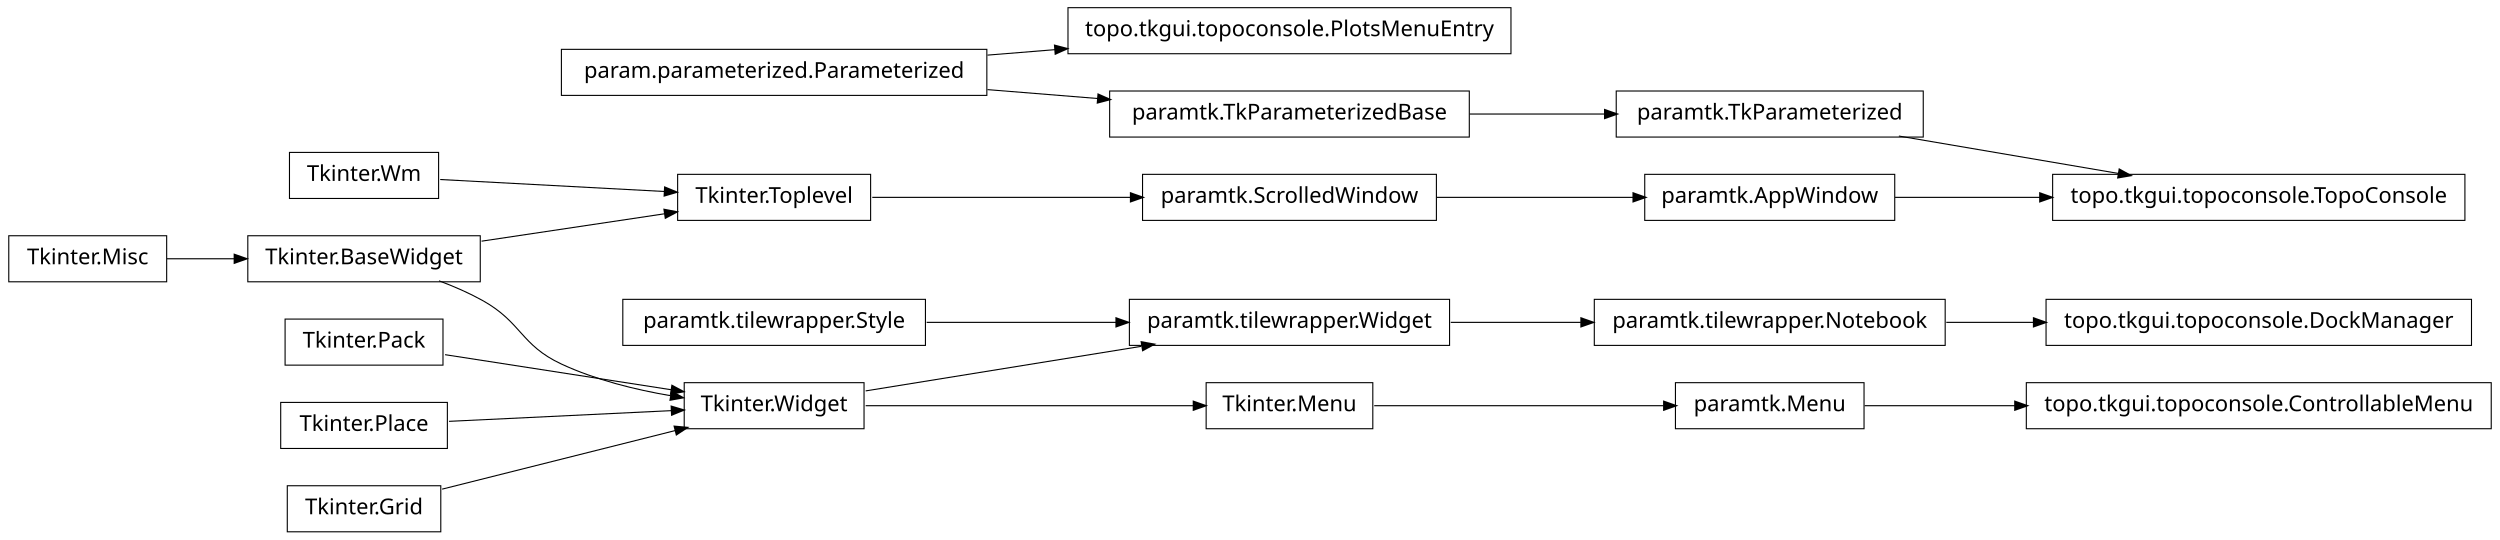
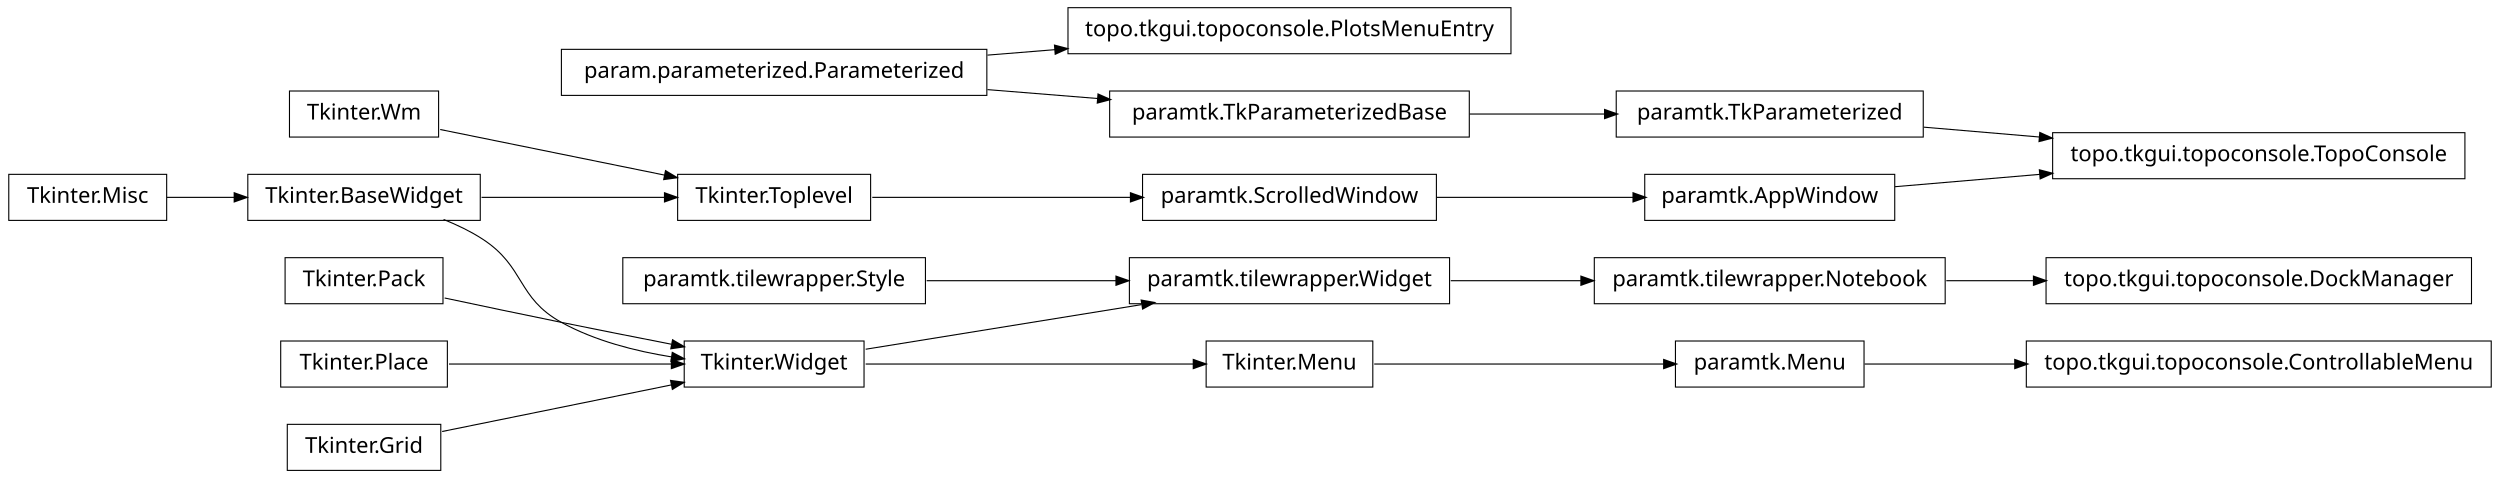
- <svg xmlns="http://www.w3.org/2000/svg" width="1140pt" height="246pt" viewBox="0.00 0.00 1140.00 246.00">
-   <g id="graph1" class="graph" transform="scale(1 1) rotate(0) translate(4 242)">
-     <polygon fill="white" stroke="white" points="-4,5 -4,-242 1137,-242 1137,5 -4,5" />
+ <svg xmlns="http://www.w3.org/2000/svg" width="1140pt" height="218pt" viewBox="0.00 0.00 1140.00 218.00">
+   <g id="graph1" class="graph" transform="scale(1 1) rotate(0) translate(4 214)">
+     <polygon fill="white" stroke="white" points="-4,5 -4,-214 1137,-214 1137,5 -4,5" />
    <g id="node1" class="node">
-       <polygon fill="none" stroke="black" stroke-width="0.5" points="685,-238.5 483,-238.5 483,-217.5 685,-217.5 685,-238.5" />
-       <text text-anchor="middle" x="584" y="-225.5" font-family="Vera" font-size="10.00">topo.tkgui.topoconsole.PlotsMenuEntry</text>
+       <polygon fill="none" stroke="black" stroke-width="0.5" points="393,-134.5 305,-134.5 305,-113.5 393,-113.5 393,-134.5" />
+       <text text-anchor="middle" x="349" y="-121.5" font-family="Vera" font-size="10.00">Tkinter.Toplevel</text>
+     </g>
+     <g id="node35" class="node">
+       <polygon fill="none" stroke="black" stroke-width="0.5" points="651,-134.5 517,-134.5 517,-113.5 651,-113.5 651,-134.5" />
+       <text text-anchor="middle" x="584" y="-121.5" font-family="Vera" font-size="10.00">paramtk.ScrolledWindow</text>
+     </g>
+     <g id="edge30" class="edge">
+       <path fill="none" stroke="black" stroke-width="0.5" d="M393.755,-124C427.019,-124 473.106,-124 511.588,-124" />
+       <polygon fill="black" stroke="black" points="511.724,-125.75 516.724,-124 511.724,-122.25 511.724,-125.75" />
    </g>
    <g id="node2" class="node">
-       <polygon fill="none" stroke="black" stroke-width="0.5" points="446,-219.5 252,-219.5 252,-198.5 446,-198.5 446,-219.5" />
-       <text text-anchor="middle" x="349" y="-206.5" font-family="Vera" font-size="10.00">param.parameterized.Parameterized</text>
+       <polygon fill="none" stroke="black" stroke-width="0.5" points="215,-134.5 109,-134.5 109,-113.5 215,-113.5 215,-134.5" />
+       <text text-anchor="middle" x="162" y="-121.5" font-family="Vera" font-size="10.00">Tkinter.BaseWidget</text>
    </g>
    <g id="edge2" class="edge">
-       <path fill="none" stroke="black" stroke-width="0.5" d="M446.28,-216.865C456.48,-217.69 466.89,-218.532 477.189,-219.364" />
-       <polygon fill="black" stroke="black" points="477.11,-221.113 482.235,-219.772 477.392,-217.625 477.11,-221.113" />
+       <path fill="none" stroke="black" stroke-width="0.5" d="M215.587,-124C241.894,-124 273.39,-124 299.173,-124" />
+       <polygon fill="black" stroke="black" points="299.25,-125.75 304.25,-124 299.25,-122.25 299.25,-125.75" />
+     </g>
+     <g id="node22" class="node">
+       <polygon fill="none" stroke="black" stroke-width="0.5" points="390,-58.5 308,-58.5 308,-37.5 390,-37.5 390,-58.5" />
+       <text text-anchor="middle" x="349" y="-45.5" font-family="Vera" font-size="10.00">Tkinter.Widget</text>
+     </g>
+     <g id="edge34" class="edge">
+       <path fill="none" stroke="black" stroke-width="0.5" d="M198.273,-113.923C204.431,-111.47 210.58,-108.515 216,-105 235.519,-92.341 231.616,-78.213 252,-67 267.261,-58.605 285.669,-53.88 302.329,-51.235" />
+       <polygon fill="black" stroke="black" points="302.748,-52.942 307.438,-50.479 302.236,-49.48 302.748,-52.942" />
+     </g>
+     <g id="node4" class="node">
+       <polygon fill="none" stroke="black" stroke-width="0.5" points="196,-172.5 128,-172.5 128,-151.5 196,-151.5 196,-172.5" />
+       <text text-anchor="middle" x="162" y="-159.5" font-family="Vera" font-size="10.00">Tkinter.Wm</text>
+     </g>
+     <g id="edge4" class="edge">
+       <path fill="none" stroke="black" stroke-width="0.5" d="M196.735,-154.942C225.509,-149.094 266.771,-140.71 299.085,-134.143" />
+       <polygon fill="black" stroke="black" points="299.64,-135.816 304.191,-133.106 298.943,-132.386 299.64,-135.816" />
+     </g>
+     <g id="node6" class="node">
+       <polygon fill="none" stroke="black" stroke-width="0.5" points="883,-96.5 723,-96.5 723,-75.5 883,-75.5 883,-96.5" />
+       <text text-anchor="middle" x="803" y="-83.5" font-family="Vera" font-size="10.00">paramtk.tilewrapper.Notebook</text>
+     </g>
+     <g id="node9" class="node">
+       <polygon fill="none" stroke="black" stroke-width="0.5" points="1123,-96.5 929,-96.5 929,-75.5 1123,-75.5 1123,-96.5" />
+       <text text-anchor="middle" x="1026" y="-83.5" font-family="Vera" font-size="10.00">topo.tkgui.topoconsole.DockManager</text>
+     </g>
+     <g id="edge8" class="edge">
+       <path fill="none" stroke="black" stroke-width="0.5" d="M883.508,-86C896.394,-86 909.88,-86 923.2,-86" />
+       <polygon fill="black" stroke="black" points="923.493,-87.75 928.493,-86 923.493,-84.25 923.493,-87.75" />
+     </g>
+     <g id="node7" class="node">
+       <polygon fill="none" stroke="black" stroke-width="0.5" points="657,-96.5 511,-96.5 511,-75.5 657,-75.5 657,-96.5" />
+       <text text-anchor="middle" x="584" y="-83.5" font-family="Vera" font-size="10.00">paramtk.tilewrapper.Widget</text>
+     </g>
+     <g id="edge6" class="edge">
+       <path fill="none" stroke="black" stroke-width="0.5" d="M657.533,-86C676.582,-86 697.265,-86 716.896,-86" />
+       <polygon fill="black" stroke="black" points="717.132,-87.75 722.132,-86 717.132,-84.25 717.132,-87.75" />
+     </g>
+     <g id="node11" class="node">
+       <polygon fill="none" stroke="black" stroke-width="0.5" points="446,-191.5 252,-191.5 252,-170.5 446,-170.5 446,-191.5" />
+       <text text-anchor="middle" x="349" y="-178.5" font-family="Vera" font-size="10.00">param.parameterized.Parameterized</text>
+     </g>
+     <g id="node28" class="node">
+       <polygon fill="none" stroke="black" stroke-width="0.5" points="685,-210.5 483,-210.5 483,-189.5 685,-189.5 685,-210.5" />
+       <text text-anchor="middle" x="584" y="-197.5" font-family="Vera" font-size="10.00">topo.tkgui.topoconsole.PlotsMenuEntry</text>
+     </g>
+     <g id="edge24" class="edge">
+       <path fill="none" stroke="black" stroke-width="0.5" d="M446.28,-188.865C456.48,-189.69 466.89,-190.532 477.189,-191.364" />
+       <polygon fill="black" stroke="black" points="477.11,-193.113 482.235,-191.772 477.392,-189.625 477.11,-193.113" />
+     </g>
+     <g id="node31" class="node">
+       <polygon fill="none" stroke="black" stroke-width="0.5" points="666,-172.5 502,-172.5 502,-151.5 666,-151.5 666,-172.5" />
+       <text text-anchor="middle" x="584" y="-159.5" font-family="Vera" font-size="10.00">paramtk.TkParameterizedBase</text>
+     </g>
+     <g id="edge28" class="edge">
+       <path fill="none" stroke="black" stroke-width="0.5" d="M446.28,-173.135C462.987,-171.784 480.256,-170.388 496.682,-169.06" />
+       <polygon fill="black" stroke="black" points="496.908,-170.797 501.75,-168.65 496.626,-167.309 496.908,-170.797" />
+     </g>
+     <g id="node12" class="node">
+       <polygon fill="none" stroke="black" stroke-width="0.5" points="1132,-58.5 920,-58.5 920,-37.5 1132,-37.5 1132,-58.5" />
+       <text text-anchor="middle" x="1026" y="-45.5" font-family="Vera" font-size="10.00">topo.tkgui.topoconsole.ControllableMenu</text>
    </g>
    <g id="node13" class="node">
-       <polygon fill="none" stroke="black" stroke-width="0.5" points="666,-200.5 502,-200.5 502,-179.5 666,-179.5 666,-200.5" />
-       <text text-anchor="middle" x="584" y="-187.5" font-family="Vera" font-size="10.00">paramtk.TkParameterizedBase</text>
+       <polygon fill="none" stroke="black" stroke-width="0.5" points="846,-58.5 760,-58.5 760,-37.5 846,-37.5 846,-58.5" />
+       <text text-anchor="middle" x="803" y="-45.5" font-family="Vera" font-size="10.00">paramtk.Menu</text>
    </g>
    <g id="edge10" class="edge">
-       <path fill="none" stroke="black" stroke-width="0.5" d="M446.28,-201.135C462.987,-199.784 480.256,-198.388 496.682,-197.06" />
-       <polygon fill="black" stroke="black" points="496.908,-198.797 501.75,-196.65 496.626,-195.309 496.908,-198.797" />
+       <path fill="none" stroke="black" stroke-width="0.5" d="M846.261,-48C866.009,-48 890.396,-48 914.767,-48" />
+       <polygon fill="black" stroke="black" points="914.965,-49.75 919.965,-48 914.965,-46.25 914.965,-49.75" />
    </g>
-     <g id="node4" class="node">
+     <g id="node15" class="node">
+       <polygon fill="none" stroke="black" stroke-width="0.5" points="1120,-153.5 932,-153.5 932,-132.5 1120,-132.5 1120,-153.5" />
+       <text text-anchor="middle" x="1026" y="-140.5" font-family="Vera" font-size="10.00">topo.tkgui.topoconsole.TopoConsole</text>
+     </g>
+     <g id="node16" class="node">
+       <polygon fill="none" stroke="black" stroke-width="0.5" points="860,-134.5 746,-134.5 746,-113.5 860,-113.5 860,-134.5" />
+       <text text-anchor="middle" x="803" y="-121.5" font-family="Vera" font-size="10.00">paramtk.AppWindow</text>
+     </g>
+     <g id="edge12" class="edge">
+       <path fill="none" stroke="black" stroke-width="0.5" d="M860.138,-128.868C880.294,-130.586 903.587,-132.57 926.228,-134.499" />
+       <polygon fill="black" stroke="black" points="926.222,-136.255 931.352,-134.936 926.519,-132.768 926.222,-136.255" />
+     </g>
+     <g id="node18" class="node">
+       <polygon fill="none" stroke="black" stroke-width="0.5" points="873,-172.5 733,-172.5 733,-151.5 873,-151.5 873,-172.5" />
+       <text text-anchor="middle" x="803" y="-159.5" font-family="Vera" font-size="10.00">paramtk.TkParameterized</text>
+     </g>
+     <g id="edge14" class="edge">
+       <path fill="none" stroke="black" stroke-width="0.5" d="M873.253,-156.014C890.057,-154.583 908.316,-153.027 926.172,-151.506" />
+       <polygon fill="black" stroke="black" points="926.362,-153.246 931.196,-151.078 926.065,-149.758 926.362,-153.246" />
+     </g>
+     <g id="node20" class="node">
      <polygon fill="none" stroke="black" stroke-width="0.5" points="72,-134.5 2.84217e-14,-134.5 0,-113.5 72,-113.5 72,-134.5" />
      <text text-anchor="middle" x="36" y="-121.5" font-family="Vera" font-size="10.00">Tkinter.Misc</text>
    </g>
-     <g id="node24" class="node">
-       <polygon fill="none" stroke="black" stroke-width="0.5" points="215,-134.5 109,-134.5 109,-113.5 215,-113.5 215,-134.5" />
-       <text text-anchor="middle" x="162" y="-121.5" font-family="Vera" font-size="10.00">Tkinter.BaseWidget</text>
-     </g>
-     <g id="edge16" class="edge">
+     <g id="edge32" class="edge">
      <path fill="none" stroke="black" stroke-width="0.5" d="M72.106,-124C81.731,-124 92.385,-124 102.895,-124" />
      <polygon fill="black" stroke="black" points="103.038,-125.75 108.038,-124 103.038,-122.25 103.038,-125.75" />
    </g>
-     <g id="node5" class="node">
-       <polygon fill="none" stroke="black" stroke-width="0.5" points="622,-67.5 546,-67.5 546,-46.5 622,-46.5 622,-67.5" />
-       <text text-anchor="middle" x="584" y="-54.5" font-family="Vera" font-size="10.00">Tkinter.Menu</text>
+     <g id="node21" class="node">
+       <polygon fill="none" stroke="black" stroke-width="0.5" points="622,-58.5 546,-58.5 546,-37.5 622,-37.5 622,-58.5" />
+       <text text-anchor="middle" x="584" y="-45.5" font-family="Vera" font-size="10.00">Tkinter.Menu</text>
    </g>
-     <g id="node39" class="node">
-       <polygon fill="none" stroke="black" stroke-width="0.5" points="846,-67.5 760,-67.5 760,-46.5 846,-46.5 846,-67.5" />
-       <text text-anchor="middle" x="803" y="-54.5" font-family="Vera" font-size="10.00">paramtk.Menu</text>
+     <g id="edge18" class="edge">
+       <path fill="none" stroke="black" stroke-width="0.5" d="M622.649,-48C659.432,-48 714.908,-48 754.613,-48" />
+       <polygon fill="black" stroke="black" points="754.862,-49.75 759.862,-48 754.862,-46.25 754.862,-49.75" />
    </g>
-     <g id="edge38" class="edge">
-       <path fill="none" stroke="black" stroke-width="0.5" d="M622.649,-57C659.432,-57 714.908,-57 754.613,-57" />
-       <polygon fill="black" stroke="black" points="754.862,-58.75 759.862,-57 754.862,-55.25 754.862,-58.75" />
+     <g id="edge20" class="edge">
+       <path fill="none" stroke="black" stroke-width="0.5" d="M390.743,-54.75C425.581,-60.383 475.909,-68.522 516.472,-75.081" />
+       <polygon fill="black" stroke="black" points="516.659,-76.883 521.875,-75.954 517.218,-73.428 516.659,-76.883" />
    </g>
-     <g id="node6" class="node">
-       <polygon fill="none" stroke="black" stroke-width="0.5" points="390,-67.5 308,-67.5 308,-46.5 390,-46.5 390,-67.5" />
-       <text text-anchor="middle" x="349" y="-54.5" font-family="Vera" font-size="10.00">Tkinter.Widget</text>
+     <g id="edge16" class="edge">
+       <path fill="none" stroke="black" stroke-width="0.5" d="M390.743,-48C432.821,-48 497.495,-48 540.269,-48" />
+       <polygon fill="black" stroke="black" points="540.373,-49.75 545.373,-48 540.373,-46.25 540.373,-49.75" />
    </g>
-     <g id="edge4" class="edge">
-       <path fill="none" stroke="black" stroke-width="0.5" d="M390.743,-57C432.821,-57 497.495,-57 540.269,-57" />
-       <polygon fill="black" stroke="black" points="540.373,-58.75 545.373,-57 540.373,-55.25 540.373,-58.75" />
+     <g id="node24" class="node">
+       <polygon fill="none" stroke="black" stroke-width="0.5" points="418,-96.5 280,-96.5 280,-75.5 418,-75.5 418,-96.5" />
+       <text text-anchor="middle" x="349" y="-83.5" font-family="Vera" font-size="10.00">paramtk.tilewrapper.Style</text>
    </g>
-     <g id="node9" class="node">
-       <polygon fill="none" stroke="black" stroke-width="0.5" points="657,-105.5 511,-105.5 511,-84.5 657,-84.5 657,-105.5" />
-       <text text-anchor="middle" x="584" y="-92.5" font-family="Vera" font-size="10.00">paramtk.tilewrapper.Widget</text>
+     <g id="edge22" class="edge">
+       <path fill="none" stroke="black" stroke-width="0.5" d="M418.554,-86C445.693,-86 476.951,-86 504.939,-86" />
+       <polygon fill="black" stroke="black" points="505.125,-87.75 510.125,-86 505.125,-84.25 505.125,-87.75" />
    </g>
-     <g id="edge6" class="edge">
-       <path fill="none" stroke="black" stroke-width="0.5" d="M390.743,-63.75C425.581,-69.383 475.909,-77.522 516.472,-84.081" />
-       <polygon fill="black" stroke="black" points="516.659,-85.883 521.875,-84.954 517.218,-82.428 516.659,-85.883" />
-     </g>
-     <g id="node8" class="node">
-       <polygon fill="none" stroke="black" stroke-width="0.5" points="418,-105.5 280,-105.5 280,-84.5 418,-84.5 418,-105.5" />
-       <text text-anchor="middle" x="349" y="-92.5" font-family="Vera" font-size="10.00">paramtk.tilewrapper.Style</text>
-     </g>
-     <g id="edge8" class="edge">
-       <path fill="none" stroke="black" stroke-width="0.5" d="M418.554,-95C445.693,-95 476.951,-95 504.939,-95" />
-       <polygon fill="black" stroke="black" points="505.125,-96.75 510.125,-95 505.125,-93.25 505.125,-96.75" />
-     </g>
-     <g id="node22" class="node">
-       <polygon fill="none" stroke="black" stroke-width="0.5" points="883,-105.5 723,-105.5 723,-84.5 883,-84.5 883,-105.5" />
-       <text text-anchor="middle" x="803" y="-92.5" font-family="Vera" font-size="10.00">paramtk.tilewrapper.Notebook</text>
-     </g>
-     <g id="edge36" class="edge">
-       <path fill="none" stroke="black" stroke-width="0.5" d="M657.533,-95C676.582,-95 697.265,-95 716.896,-95" />
-       <polygon fill="black" stroke="black" points="717.132,-96.75 722.132,-95 717.132,-93.25 717.132,-96.75" />
-     </g>
-     <g id="node12" class="node">
-       <polygon fill="none" stroke="black" stroke-width="0.5" points="196,-172.5 128,-172.5 128,-151.5 196,-151.5 196,-172.5" />
-       <text text-anchor="middle" x="162" y="-159.5" font-family="Vera" font-size="10.00">Tkinter.Wm</text>
-     </g>
-     <g id="node17" class="node">
-       <polygon fill="none" stroke="black" stroke-width="0.5" points="393,-162.5 305,-162.5 305,-141.5 393,-141.5 393,-162.5" />
-       <text text-anchor="middle" x="349" y="-149.5" font-family="Vera" font-size="10.00">Tkinter.Toplevel</text>
-     </g>
-     <g id="edge34" class="edge">
-       <path fill="none" stroke="black" stroke-width="0.5" d="M196.735,-160.143C225.509,-158.604 266.771,-156.397 299.085,-154.669" />
-       <polygon fill="black" stroke="black" points="299.292,-156.411 304.191,-154.396 299.105,-152.916 299.292,-156.411" />
-     </g>
-     <g id="node34" class="node">
-       <polygon fill="none" stroke="black" stroke-width="0.5" points="873,-200.5 733,-200.5 733,-179.5 873,-179.5 873,-200.5" />
-       <text text-anchor="middle" x="803" y="-187.5" font-family="Vera" font-size="10.00">paramtk.TkParameterized</text>
-     </g>
-     <g id="edge42" class="edge">
-       <path fill="none" stroke="black" stroke-width="0.5" d="M666.171,-190C686.423,-190 708.007,-190 727.904,-190" />
-       <polygon fill="black" stroke="black" points="727.925,-191.75 732.925,-190 727.925,-188.25 727.925,-191.75" />
-     </g>
-     <g id="node15" class="node">
+     <g id="node30" class="node">
      <polygon fill="none" stroke="black" stroke-width="0.5" points="198,-96.5 126,-96.5 126,-75.5 198,-75.5 198,-96.5" />
      <text text-anchor="middle" x="162" y="-83.5" font-family="Vera" font-size="10.00">Tkinter.Pack</text>
    </g>
-     <g id="edge22" class="edge">
-       <path fill="none" stroke="black" stroke-width="0.5" d="M198.945,-80.27C228.549,-75.68 270.267,-69.21 302.204,-64.257" />
-       <polygon fill="black" stroke="black" points="302.57,-65.971 307.243,-63.476 302.034,-62.513 302.57,-65.971" />
+     <g id="edge36" class="edge">
+       <path fill="none" stroke="black" stroke-width="0.5" d="M198.757,-78.113C215.056,-74.649 234.473,-70.566 252,-67 268.316,-63.68 286.199,-60.147 302.117,-57.04" />
+       <polygon fill="black" stroke="black" points="302.862,-58.677 307.435,-56.003 302.193,-55.242 302.862,-58.677" />
    </g>
-     <g id="node16" class="node">
-       <polygon fill="none" stroke="black" stroke-width="0.5" points="651,-162.5 517,-162.5 517,-141.5 651,-141.5 651,-162.5" />
-       <text text-anchor="middle" x="584" y="-149.5" font-family="Vera" font-size="10.00">paramtk.ScrolledWindow</text>
+     <g id="edge26" class="edge">
+       <path fill="none" stroke="black" stroke-width="0.5" d="M666.171,-162C686.423,-162 708.007,-162 727.904,-162" />
+       <polygon fill="black" stroke="black" points="727.925,-163.75 732.925,-162 727.925,-160.25 727.925,-163.75" />
    </g>
-     <g id="node26" class="node">
-       <polygon fill="none" stroke="black" stroke-width="0.5" points="860,-162.5 746,-162.5 746,-141.5 860,-141.5 860,-162.5" />
-       <text text-anchor="middle" x="803" y="-149.5" font-family="Vera" font-size="10.00">paramtk.AppWindow</text>
-     </g>
-     <g id="edge18" class="edge">
-       <path fill="none" stroke="black" stroke-width="0.5" d="M651.196,-152C679.722,-152 712.775,-152 740.742,-152" />
-       <polygon fill="black" stroke="black" points="740.902,-153.75 745.902,-152 740.902,-150.25 740.902,-153.75" />
-     </g>
-     <g id="edge12" class="edge">
-       <path fill="none" stroke="black" stroke-width="0.5" d="M393.755,-152C427.019,-152 473.106,-152 511.588,-152" />
-       <polygon fill="black" stroke="black" points="511.724,-153.75 516.724,-152 511.724,-150.25 511.724,-153.75" />
-     </g>
-     <g id="node19" class="node">
+     <g id="node33" class="node">
      <polygon fill="none" stroke="black" stroke-width="0.5" points="200,-58.5 124,-58.5 124,-37.5 200,-37.5 200,-58.5" />
      <text text-anchor="middle" x="162" y="-45.5" font-family="Vera" font-size="10.00">Tkinter.Place</text>
    </g>
-     <g id="edge24" class="edge">
-       <path fill="none" stroke="black" stroke-width="0.5" d="M200.747,-49.865C230.175,-51.281 270.777,-53.235 302.051,-54.74" />
-       <polygon fill="black" stroke="black" points="302.302,-56.505 307.381,-54.997 302.471,-53.008 302.302,-56.505" />
+     <g id="edge38" class="edge">
+       <path fill="none" stroke="black" stroke-width="0.5" d="M200.747,-48C230.175,-48 270.777,-48 302.051,-48" />
+       <polygon fill="black" stroke="black" points="302.381,-49.75 307.381,-48 302.381,-46.25 302.381,-49.75" />
    </g>
-     <g id="node20" class="node">
+     <g id="edge42" class="edge">
+       <path fill="none" stroke="black" stroke-width="0.5" d="M651.196,-124C679.722,-124 712.775,-124 740.742,-124" />
+       <polygon fill="black" stroke="black" points="740.902,-125.75 745.902,-124 740.902,-122.25 740.902,-125.75" />
+     </g>
+     <g id="node37" class="node">
      <polygon fill="none" stroke="black" stroke-width="0.5" points="197,-20.5 127,-20.5 127,0.5 197,0.5 197,-20.5" />
      <text text-anchor="middle" x="162" y="-7.5" font-family="Vera" font-size="10.00">Tkinter.Grid</text>
    </g>
-     <g id="edge26" class="edge">
-       <path fill="none" stroke="black" stroke-width="0.5" d="M197.613,-18.951C227.79,-26.535 271.229,-37.453 303.843,-45.65" />
-       <polygon fill="black" stroke="black" points="303.705,-47.42 308.981,-46.942 304.558,-44.026 303.705,-47.42" />
-     </g>
-     <g id="node21" class="node">
-       <polygon fill="none" stroke="black" stroke-width="0.5" points="1123,-105.5 929,-105.5 929,-84.5 1123,-84.5 1123,-105.5" />
-       <text text-anchor="middle" x="1026" y="-92.5" font-family="Vera" font-size="10.00">topo.tkgui.topoconsole.DockManager</text>
-     </g>
-     <g id="edge14" class="edge">
-       <path fill="none" stroke="black" stroke-width="0.5" d="M883.508,-95C896.394,-95 909.88,-95 923.2,-95" />
-       <polygon fill="black" stroke="black" points="923.493,-96.75 928.493,-95 923.493,-93.25 923.493,-96.75" />
-     </g>
-     <g id="edge20" class="edge">
-       <path fill="none" stroke="black" stroke-width="0.5" d="M196.185,-113.953C202.937,-111.424 209.836,-108.434 216,-105 233.949,-95.002 233.374,-84.673 252,-76 267.508,-68.779 285.647,-64.301 302.016,-61.524" />
-       <polygon fill="black" stroke="black" points="302.376,-63.239 307.035,-60.716 301.82,-59.783 302.376,-63.239" />
-     </g>
-     <g id="edge32" class="edge">
-       <path fill="none" stroke="black" stroke-width="0.5" d="M215.587,-132.024C241.894,-135.963 273.39,-140.679 299.173,-144.539" />
-       <polygon fill="black" stroke="black" points="299.046,-146.29 304.25,-145.299 299.564,-142.828 299.046,-146.29" />
-     </g>
-     <g id="node32" class="node">
-       <polygon fill="none" stroke="black" stroke-width="0.5" points="1120,-162.5 932,-162.5 932,-141.5 1120,-141.5 1120,-162.5" />
-       <text text-anchor="middle" x="1026" y="-149.5" font-family="Vera" font-size="10.00">topo.tkgui.topoconsole.TopoConsole</text>
-     </g>
-     <g id="edge28" class="edge">
-       <path fill="none" stroke="black" stroke-width="0.5" d="M860.138,-152C880.294,-152 903.587,-152 926.228,-152" />
-       <polygon fill="black" stroke="black" points="926.352,-153.75 931.352,-152 926.352,-150.25 926.352,-153.75" />
-     </g>
-     <g id="edge30" class="edge">
-       <path fill="none" stroke="black" stroke-width="0.5" d="M861.882,-179.966C892.749,-174.706 930.596,-168.257 962.164,-162.878" />
-       <polygon fill="black" stroke="black" points="962.54,-164.589 967.175,-162.024 961.952,-161.139 962.54,-164.589" />
-     </g>
-     <g id="node41" class="node">
-       <polygon fill="none" stroke="black" stroke-width="0.5" points="1132,-67.5 920,-67.5 920,-46.5 1132,-46.5 1132,-67.5" />
-       <text text-anchor="middle" x="1026" y="-54.5" font-family="Vera" font-size="10.00">topo.tkgui.topoconsole.ControllableMenu</text>
-     </g>
    <g id="edge40" class="edge">
-       <path fill="none" stroke="black" stroke-width="0.5" d="M846.261,-57C866.009,-57 890.396,-57 914.767,-57" />
-       <polygon fill="black" stroke="black" points="914.965,-58.75 919.965,-57 914.965,-55.25 914.965,-58.75" />
+       <path fill="none" stroke="black" stroke-width="0.5" d="M197.613,-17.237C227.287,-23.267 269.785,-31.903 302.203,-38.49" />
+       <polygon fill="black" stroke="black" points="302.068,-40.249 307.316,-39.529 302.765,-36.819 302.068,-40.249" />
    </g>
  </g>
</svg>
